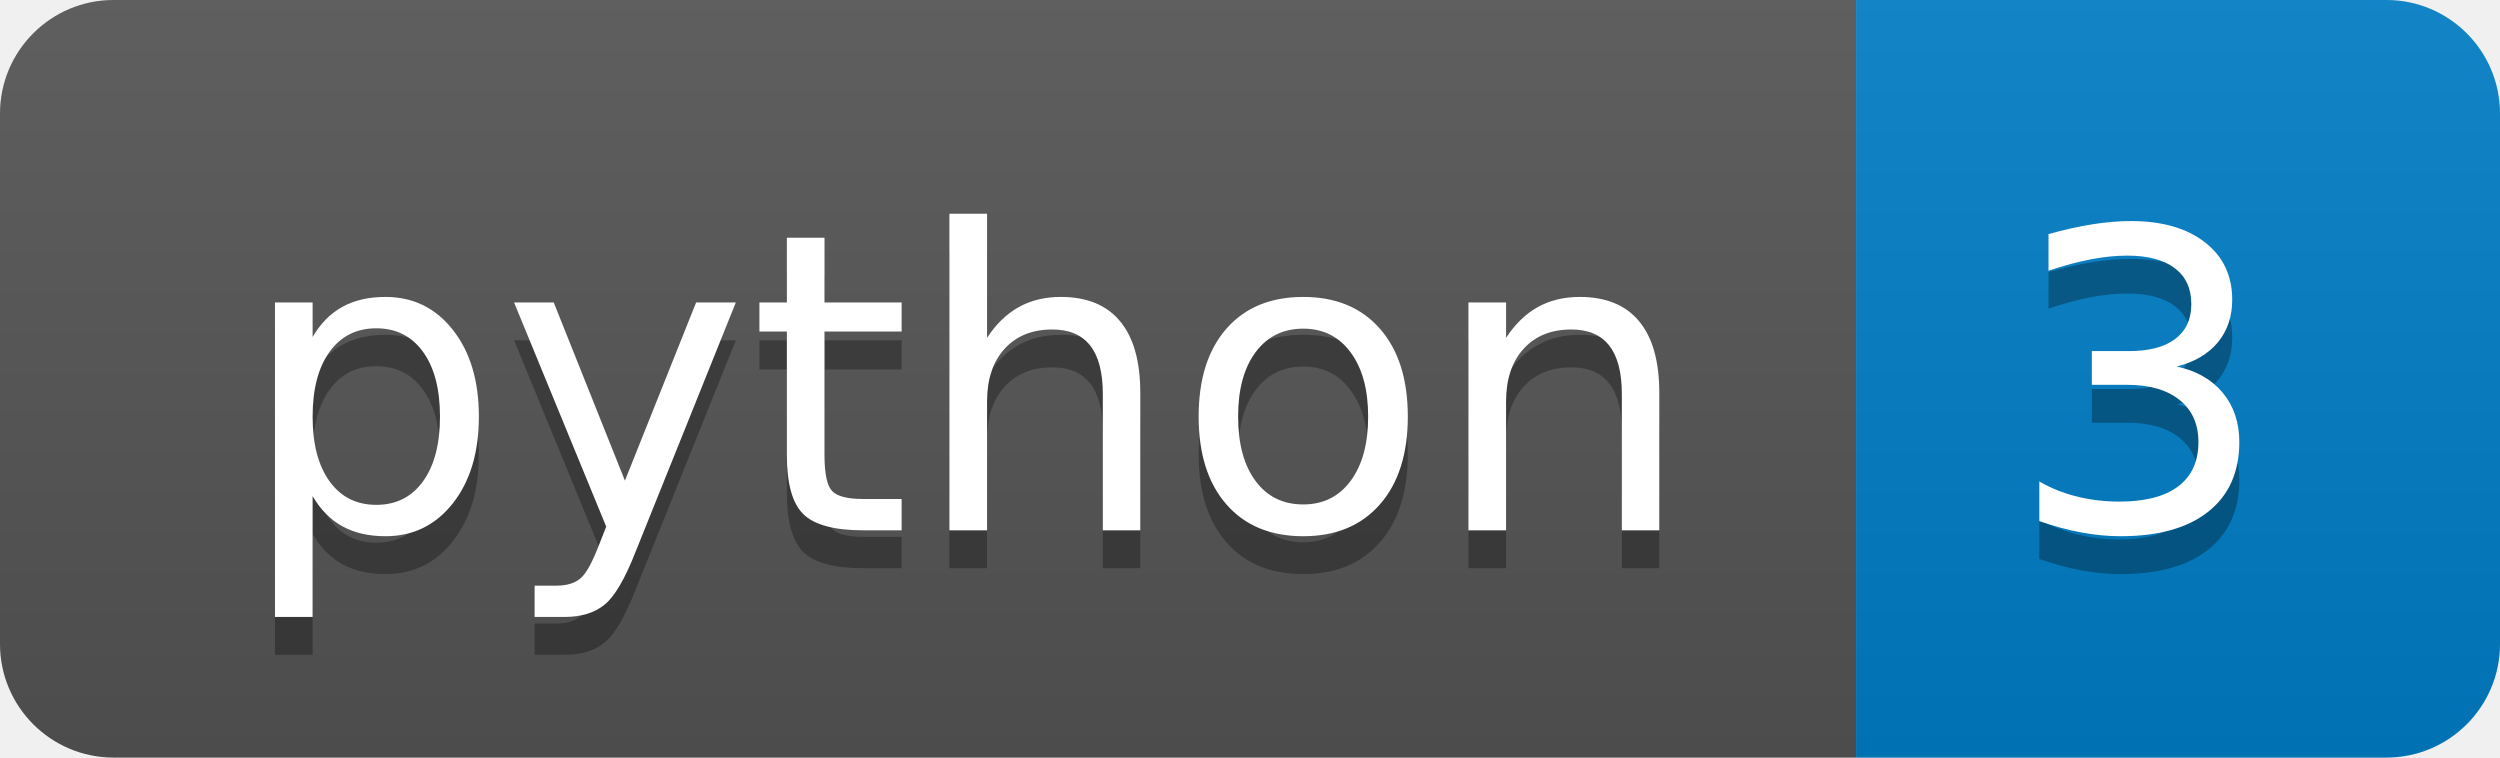
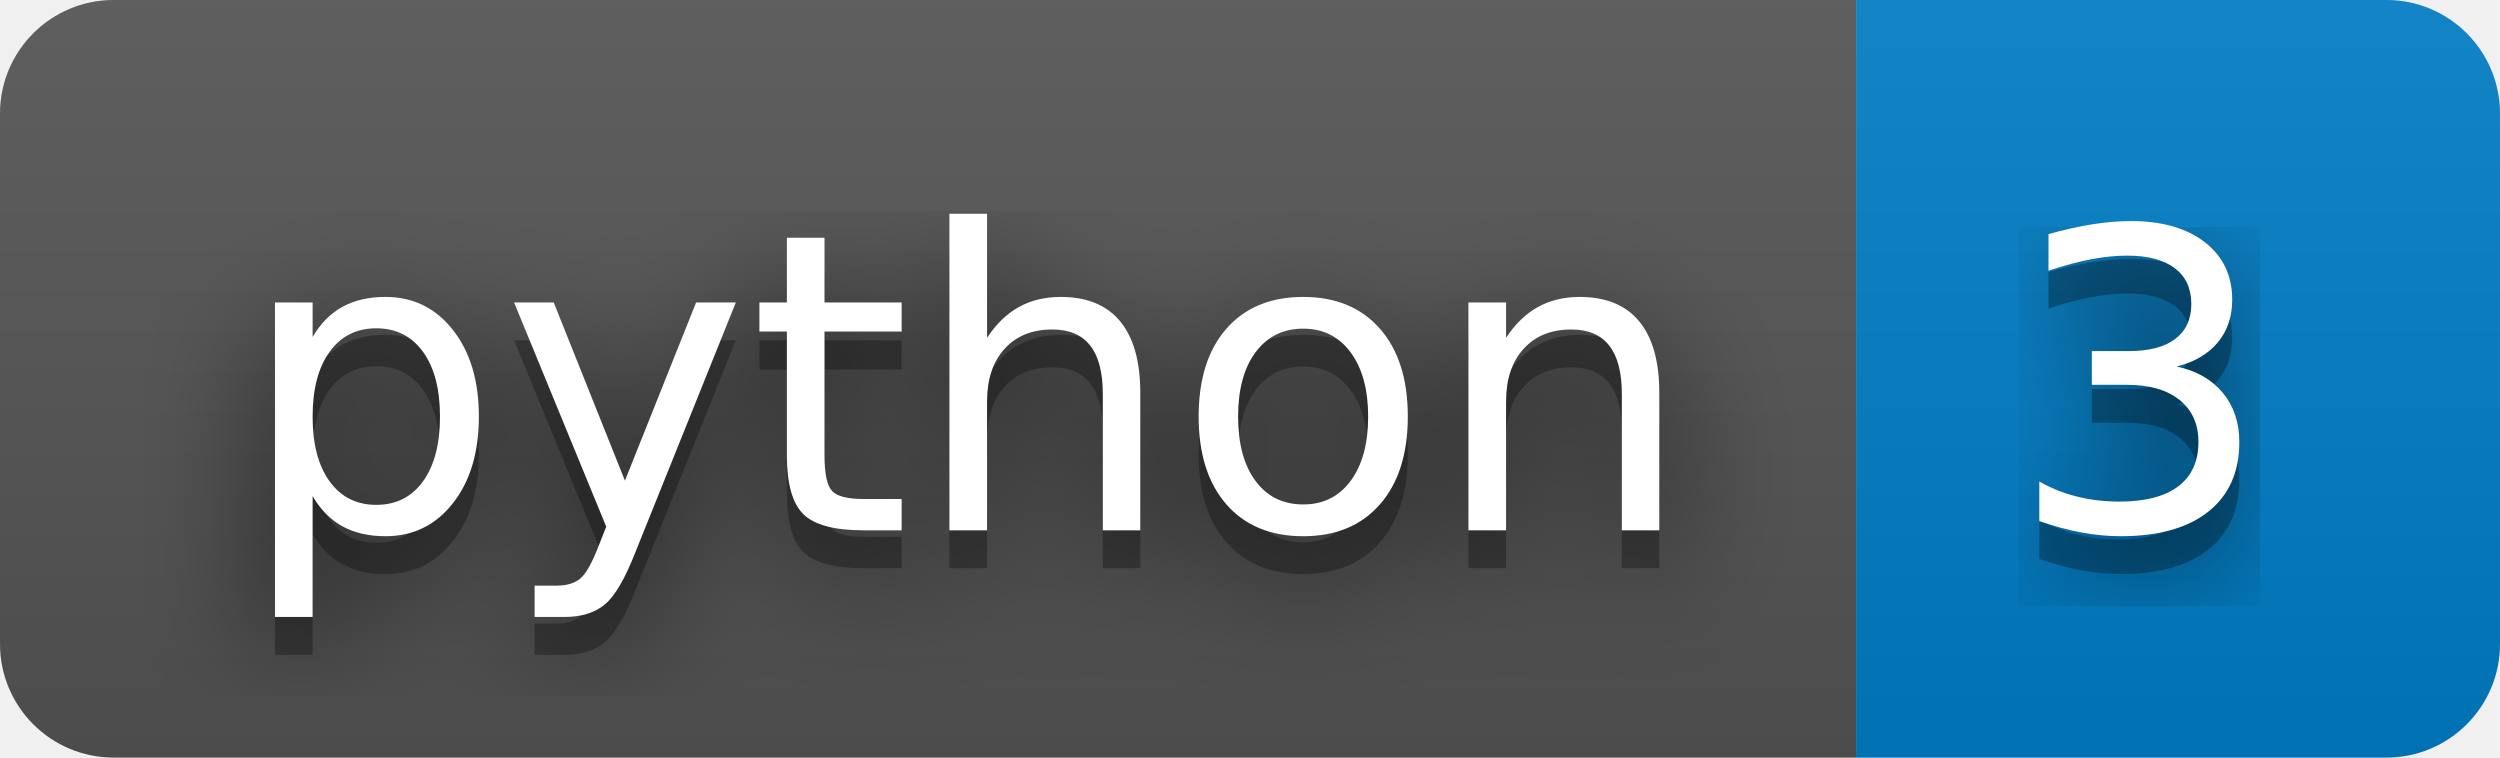
<svg xmlns="http://www.w3.org/2000/svg" width="66" height="20" role="img" aria-label="python: 3">
+   <filter id="blur">
+     <feGaussianBlur in="SourceGraphic" stdDeviation="16" />
+   </filter>
  <linearGradient id="s" x2="0" y2="100%">
    <stop offset="0" stop-color="#bbb" stop-opacity=".1" />
    <stop offset="1" stop-opacity=".1" />
  </linearGradient>
  <clipPath id="r">
    <rect width="66" height="20" rx="3" fill="#fff" />
  </clipPath>
  <g clip-path="url(#r)">
    <rect width="49" height="20" fill="#555" />
    <rect x="49" width="17" height="20" fill="#007ec6" />
    <rect width="66" height="20" fill="url(#s)" />
  </g>
  <g fill="#fff" text-anchor="middle" font-family="Verdana,Geneva,DejaVu Sans,sans-serif" text-rendering="geometricPrecision" font-size="110">
+     <text aria-hidden="true" x="255" y="150" fill="#010101" fill-opacity=".80" filter="url(#blur)" transform="scale(.1)" textLength="390">python</text>
    <text aria-hidden="true" x="255" y="150" fill="#010101" fill-opacity=".3" transform="scale(.1)" textLength="390">python</text>
    <text x="255" y="140" transform="scale(.1)" fill="#fff" textLength="390">python</text>
+     <text aria-hidden="true" x="565" y="150" fill="#010101" fill-opacity=".80" filter="url(#blur)" transform="scale(.1)" textLength="70">3</text>
    <text aria-hidden="true" x="565" y="150" fill="#010101" fill-opacity=".3" transform="scale(.1)" textLength="70">3</text>
    <text x="565" y="140" transform="scale(.1)" fill="#fff" textLength="70">3</text>
  </g>
</svg>
